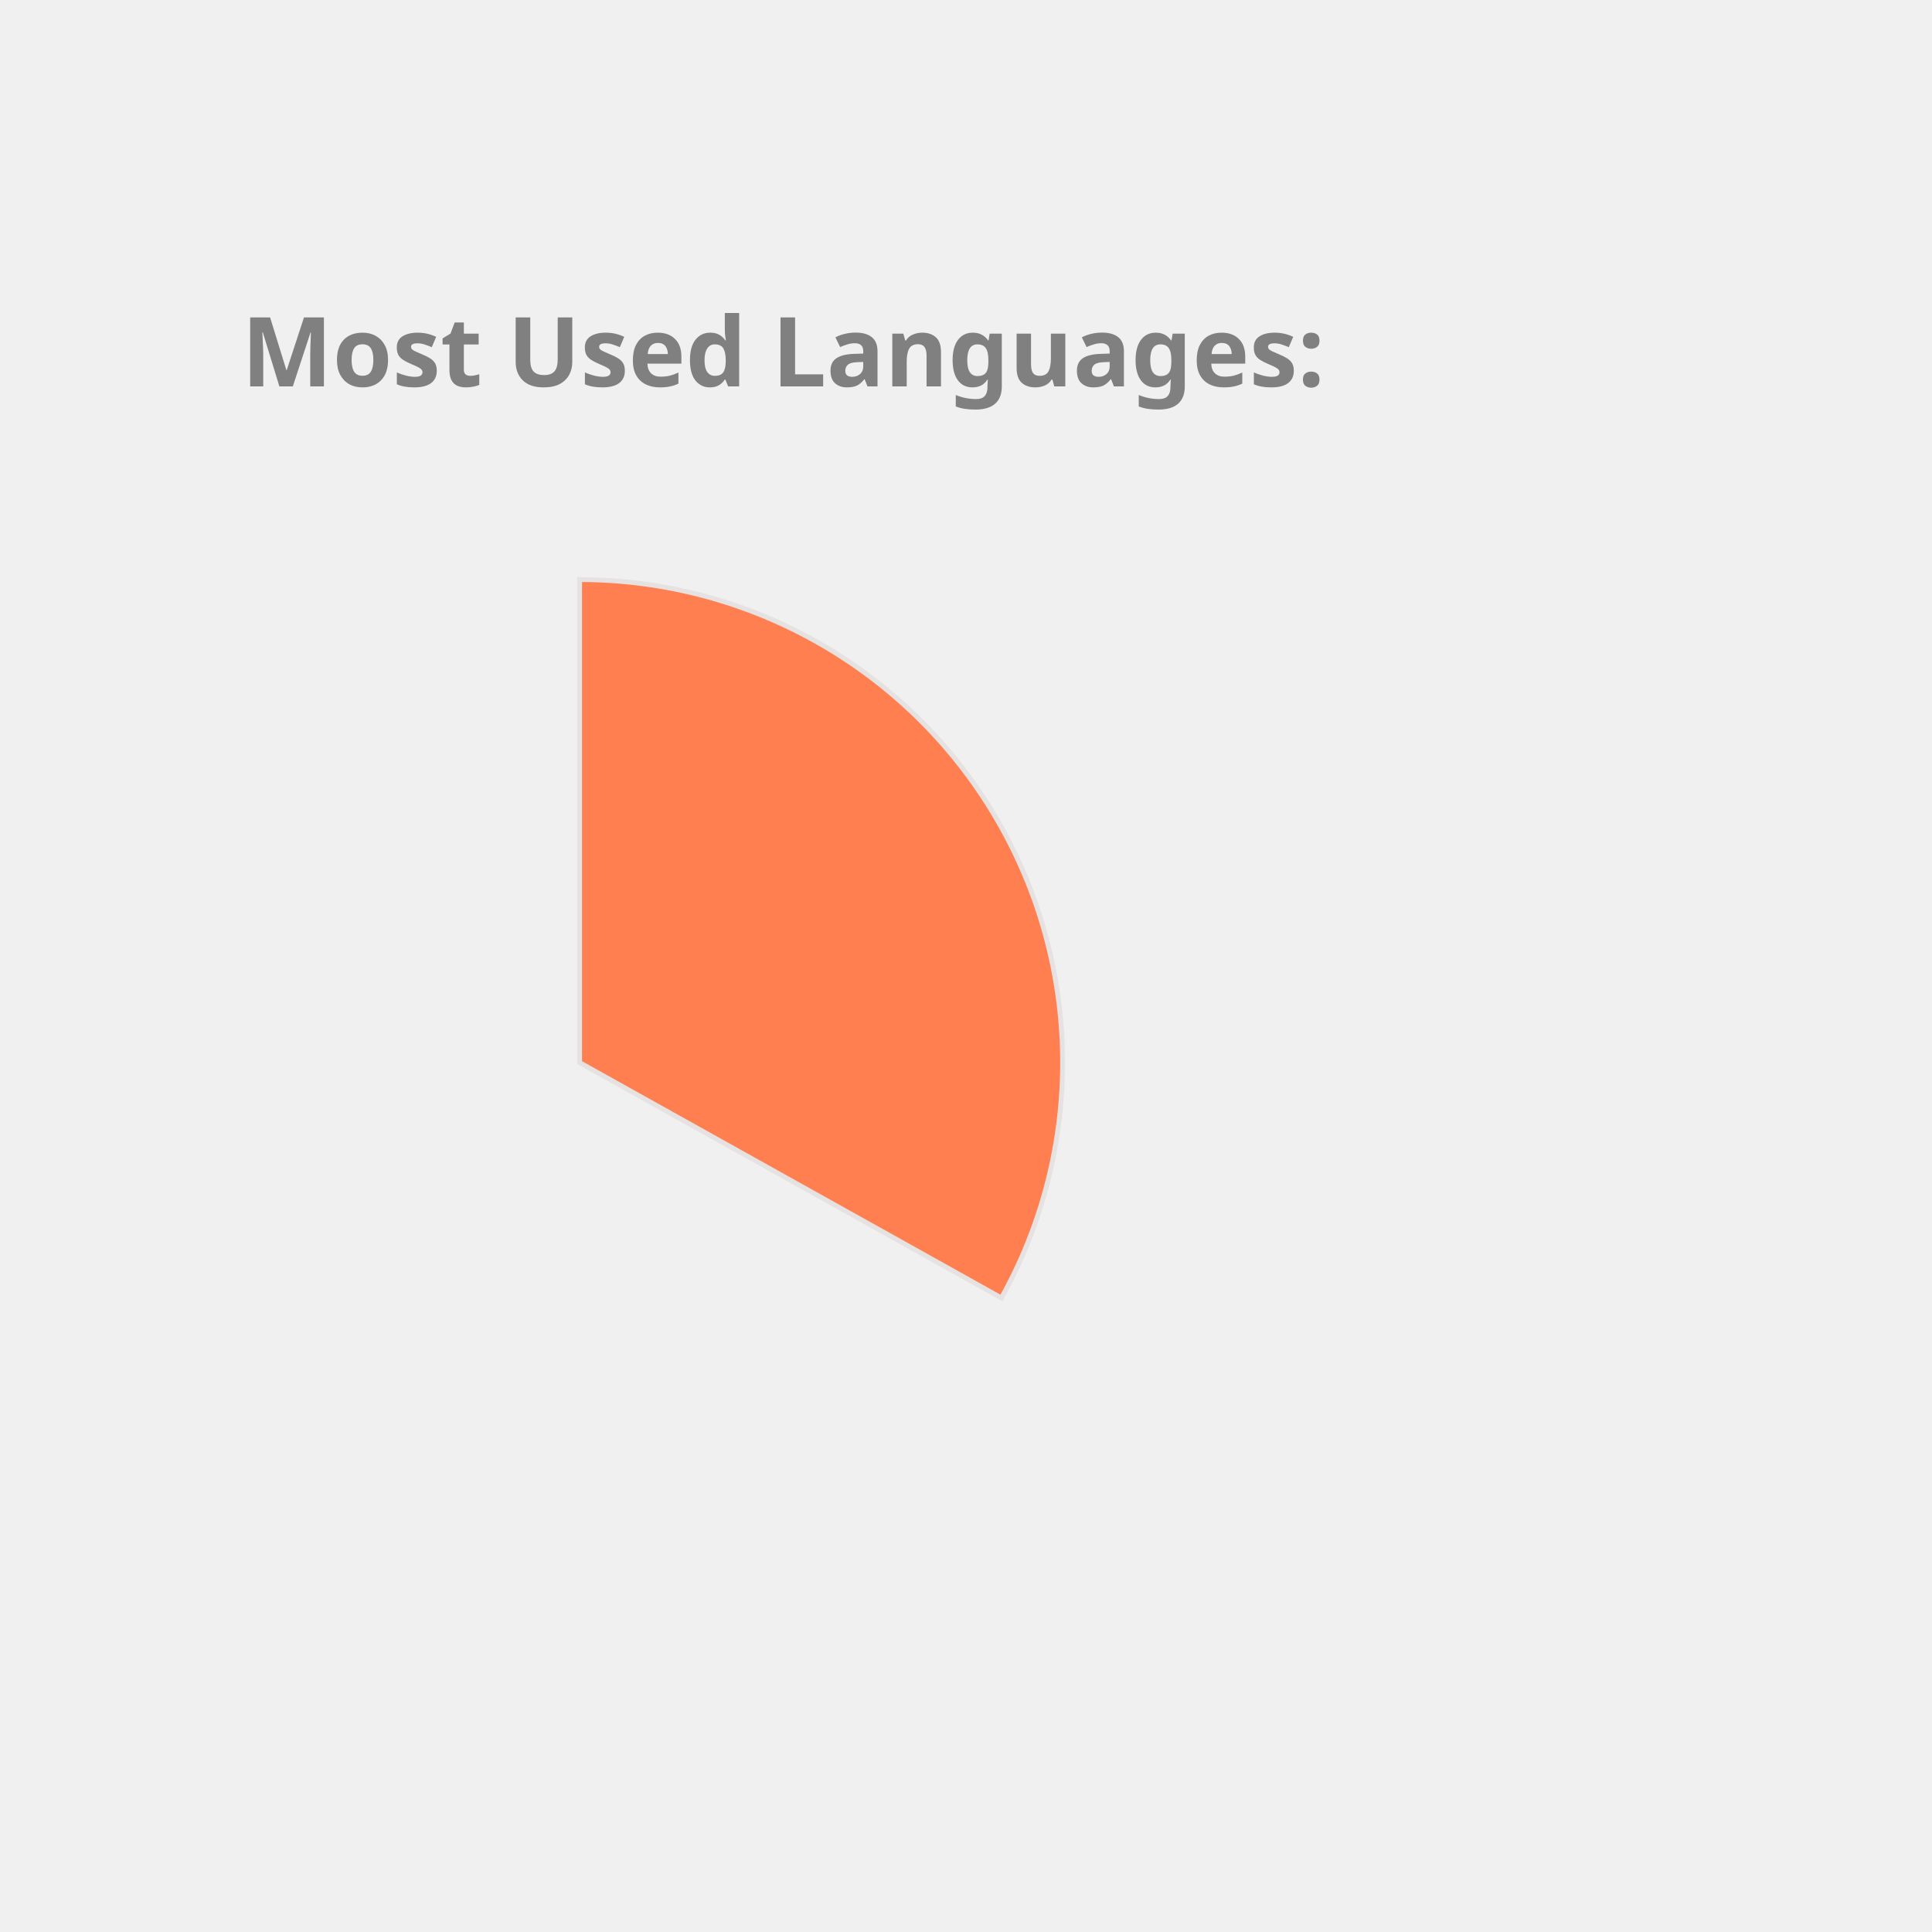
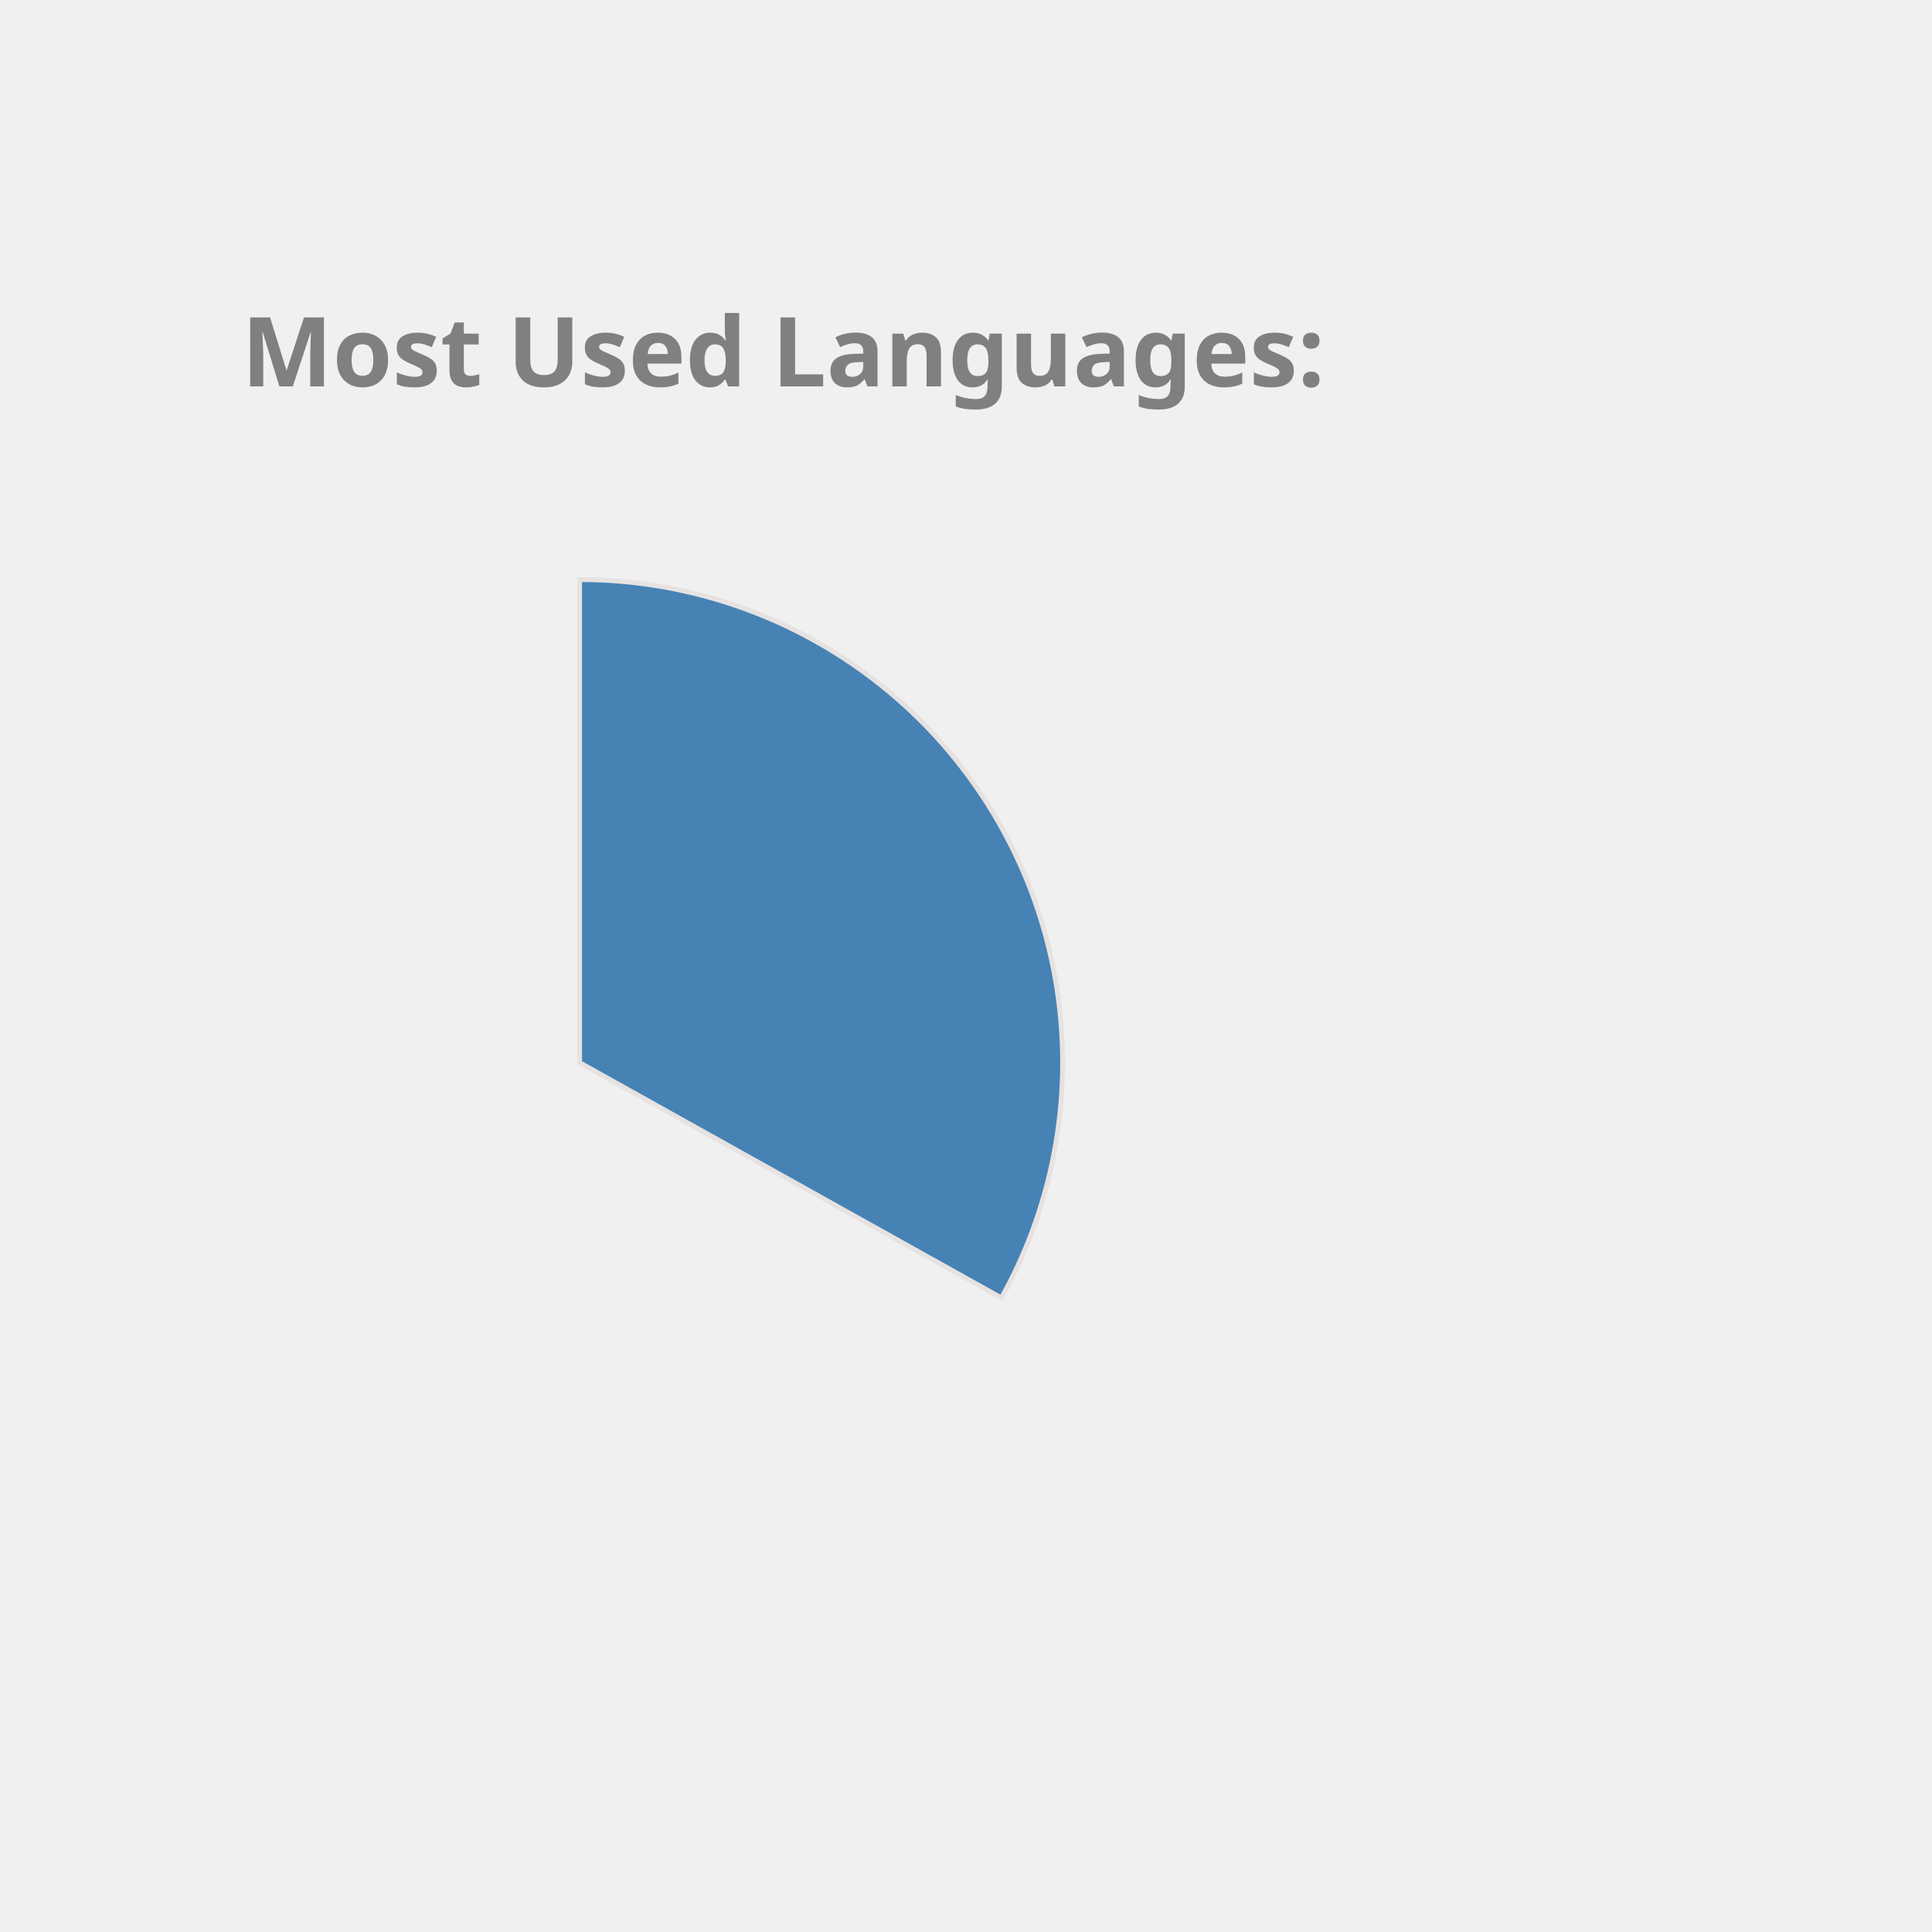
<svg xmlns="http://www.w3.org/2000/svg" height="350px" width="350px" viewBox="0 0 400 400">
  <style> 
        .label {
                font: bold 20px sans-serif;
                color: #404040;
                -webkit-text-stroke: 1px white;
        }

        path {
                stroke: #E6E2E1;
                stroke-width: 1px;
                transform: translate(60px, 100px);
        }

        .path_1 {
                animation: fadeIn 5s linear forwards;
        }

        .path_2 {
                transform: scale(0);
                animation: fadeIn 5s linear forwards 5s;
        }


        
        .path_3 {
                transform: scale(0);
                animation: fadeIn 5s linear forwards 10s;
        }


        .path_4 {
                transform: scale(0);
                animation: fadeIn 5s linear forwards 15s;
        }

        .path_5 {
                transform: scale(0);
                animation: fadeIn 5s linear forwards 20s;
        }

        .path_6 {
                transform: scale(0);
                animation: fadeIn 5s linear forwards 25s;
        }

        .path_7 {
                transform: scale(0);
                animation: fadeIn 5s linear forwards 30s;
        }

        .path_8 {
                transform: scale(0);
                animation: fadeIn 5s linear forwards 35s;
        }

        .path_9 {
                transform: scale(0);
                animation: fadeIn 5s linear forwards 40s;
        }

        .path_10 {
                transform: scale(0);
                animation: fadeIn 5s linear forwards 45s;
        }

        @keyframes fadeIn {
                0% {                        
                        transform: translate(250px, 300px) rotate(0deg) scale(0);
                        
                }
                50% {
                        transform: translate(150px, 220px) rotate(180deg) scale(0.5);
                        
                }
                
                100% {
                        transform: translate(60px, 120px) rotate(360deg) scale(1);
                        
                }
        }
        .txt_1 {
                opacity: 0;
                animation: txtShow 5s linear forwards 0s;
        }

        .txt_2 {
                opacity: 0;
                animation: txtShow 5s linear forwards 5s;
        }

        .txt_3 {
                opacity: 0;
                animation: txtShow 5s linear forwards 10s;
        }

        .txt_4 {
                opacity: 0;
                animation: txtShow 5s linear forwards 15s;
        }

        .txt_5 {
                opacity: 0;
                animation: txtShow 5s linear forwards 20s;
        }

        .txt_6 {
                opacity: 0;
                animation: txtShow 5s linear forwards 25s;
        }

        .txt_7 {
                opacity: 0;
                animation: txtShow 5s linear forwards 30s;
        }

        .txt_8 {
                opacity: 0;
                animation: txtShow 5s linear forwards 35s;
        }

        .txt_9 {
                opacity: 0;
                animation: txtShow 5s linear forwards 40s;
        }

        .txt_10 {
                opacity: 0;
                animation: txtShow 5s linear forwards 45s;
        }

        @keyframes txtShow {
                0% {                        
                        opacity: 0;
                        transform: translate(0px, 0px) scale(0);
                }
                100% {
                        opacity: 1;
                        transform: translate(0px, 0px) scale(1);
                        
                }
        }
</style>
-   <path class="path_1" d="M 60,120 L 60,20 A 100,100 0 0 1 147.326,168.725 Z" fill="Coral" stroke="#fff" stroke-width="2" />
-   <text class="txt_1" x="260" y="150" fill="Coral" stroke="Coral" stroke-width="1">Java</text>
-   <path class="path_2" d="M 60,120 L 147.326,168.725 A 100,100 0 0 1 -17.051,183.742 Z" fill="CornflowerBlue" stroke="#fff" stroke-width="2" />
-   <text class="txt_2" x="260" y="170" fill="CornflowerBlue" stroke="CornflowerBlue" stroke-width="1">TypeScript</text>
-   <path class="path_3" d="M 60,120 L -17.051,183.742 A 100,100 0 0 1 -26.392,69.638 Z" fill="Salmon" stroke="#fff" stroke-width="2" />
-   <text class="txt_3" x="260" y="190" fill="Salmon" stroke="Salmon" stroke-width="1">JavaScript</text>
-   <path class="path_4" d="M 60,120 L -26.392,69.638 A 100,100 0 0 1 -7.995,46.674 Z" fill="Pink" stroke="#fff" stroke-width="2" />
-   <text class="txt_4" x="260" y="210" fill="Pink" stroke="Pink" stroke-width="1">HTML</text>
-   <path class="path_5" d="M 60,120 L -7.995,46.674 A 100,100 0 0 1 12.93,31.771 Z" fill="MediumAquaMarine" stroke="#fff" stroke-width="2" />
-   <text class="txt_5" x="260" y="230" fill="MediumAquaMarine" stroke="MediumAquaMarine" stroke-width="1">CSS</text>
-   <path class="path_6" d="M 60,120 L 12.93,31.771 A 100,100 0 0 1 34.523,23.3 Z" fill="DarkKhaki" stroke="#fff" stroke-width="2" />
-   <text class="txt_6" x="260" y="250" fill="DarkKhaki" stroke="DarkKhaki" stroke-width="1">Sass</text>
-   <path class="path_7" d="M 60,120 L 34.523,23.3 A 100,100 0 0 1 43.117,21.436 Z" fill="Crimson" stroke="#fff" stroke-width="2" />
-   <text class="txt_7" x="260" y="270" fill="Crimson" stroke="Crimson" stroke-width="1">Python</text>
-   <path class="path_8" d="M 60,120 L 43.117,21.436 A 100,100 0 0 1 51.215,20.387 Z" fill="SteelBlue" stroke="#fff" stroke-width="2" />
-   <text class="txt_8" x="260" y="290" fill="SteelBlue" stroke="SteelBlue" stroke-width="1">Batchfile</text>
-   <path class="path_9" d="M 60,120 L 51.215,20.387 A 100,100 0 0 1 54.976,20.126 Z" fill="MediumTurquoise" stroke="#fff" stroke-width="2" />
-   <text class="txt_9" x="260" y="310" fill="MediumTurquoise" stroke="MediumTurquoise" stroke-width="1">Mustache</text>
-   <path class="path_10" d="M 60,120 L 54.976,20.126 A 100,100 0 0 1 58.743,20.008 Z" fill="Orchid" stroke="#fff" stroke-width="2" />
-   <text class="txt_10" x="260" y="330" fill="Orchid" stroke="Orchid" stroke-width="1">SCSS</text>
+   <path class="path_1" d="M 60,120 L 60,20 A 100,100 0 0 1 147.326,168.725 Z" fill="SteelBlue" stroke="#fff" stroke-width="2" />
+   <text class="txt_1" x="260" y="150" fill="SteelBlue" stroke="SteelBlue" stroke-width="1">Java</text>
+   <path class="path_2" d="M 60,120 L 147.326,168.725 A 100,100 0 0 1 -17.051,183.742 Z" fill="DodgerBlue" stroke="#fff" stroke-width="2" />
+   <text class="txt_2" x="260" y="170" fill="DodgerBlue" stroke="DodgerBlue" stroke-width="1">TypeScript</text>
+   <path class="path_3" d="M 60,120 L -17.051,183.742 A 100,100 0 0 1 -26.392,69.638 Z" fill="Pink" stroke="#fff" stroke-width="2" />
+   <text class="txt_3" x="260" y="190" fill="Pink" stroke="Pink" stroke-width="1">JavaScript</text>
+   <path class="path_4" d="M 60,120 L -26.392,69.638 A 100,100 0 0 1 -7.995,46.674 Z" fill="DarkKhaki" stroke="#fff" stroke-width="2" />
+   <text class="txt_4" x="260" y="210" fill="DarkKhaki" stroke="DarkKhaki" stroke-width="1">HTML</text>
+   <path class="path_5" d="M 60,120 L -7.995,46.674 A 100,100 0 0 1 12.93,31.771 Z" fill="RoyalBlue" stroke="#fff" stroke-width="2" />
+   <text class="txt_5" x="260" y="230" fill="RoyalBlue" stroke="RoyalBlue" stroke-width="1">CSS</text>
+   <path class="path_6" d="M 60,120 L 12.93,31.771 A 100,100 0 0 1 34.523,23.3 Z" fill="Gold" stroke="#fff" stroke-width="2" />
+   <text class="txt_6" x="260" y="250" fill="Gold" stroke="Gold" stroke-width="1">Sass</text>
+   <path class="path_7" d="M 60,120 L 34.523,23.3 A 100,100 0 0 1 43.117,21.436 Z" fill="Tomato" stroke="#fff" stroke-width="2" />
+   <text class="txt_7" x="260" y="270" fill="Tomato" stroke="Tomato" stroke-width="1">Python</text>
+   <path class="path_8" d="M 60,120 L 43.117,21.436 A 100,100 0 0 1 51.215,20.387 Z" fill="Chocolate" stroke="#fff" stroke-width="2" />
+   <text class="txt_8" x="260" y="290" fill="Chocolate" stroke="Chocolate" stroke-width="1">Batchfile</text>
+   <path class="path_9" d="M 60,120 L 51.215,20.387 A 100,100 0 0 1 54.976,20.126 Z" fill="Crimson" stroke="#fff" stroke-width="2" />
+   <text class="txt_9" x="260" y="310" fill="Crimson" stroke="Crimson" stroke-width="1">Mustache</text>
+   <path class="path_10" d="M 60,120 L 54.976,20.126 A 100,100 0 0 1 58.743,20.008 Z" fill="Orange" stroke="#fff" stroke-width="2" />
+   <text class="txt_10" x="260" y="330" fill="Orange" stroke="Orange" stroke-width="1">SCSS</text>
  <g class="label">
    <text x="50" y="80" fill="grey">Most Used Languages:</text>
  </g>
</svg>
